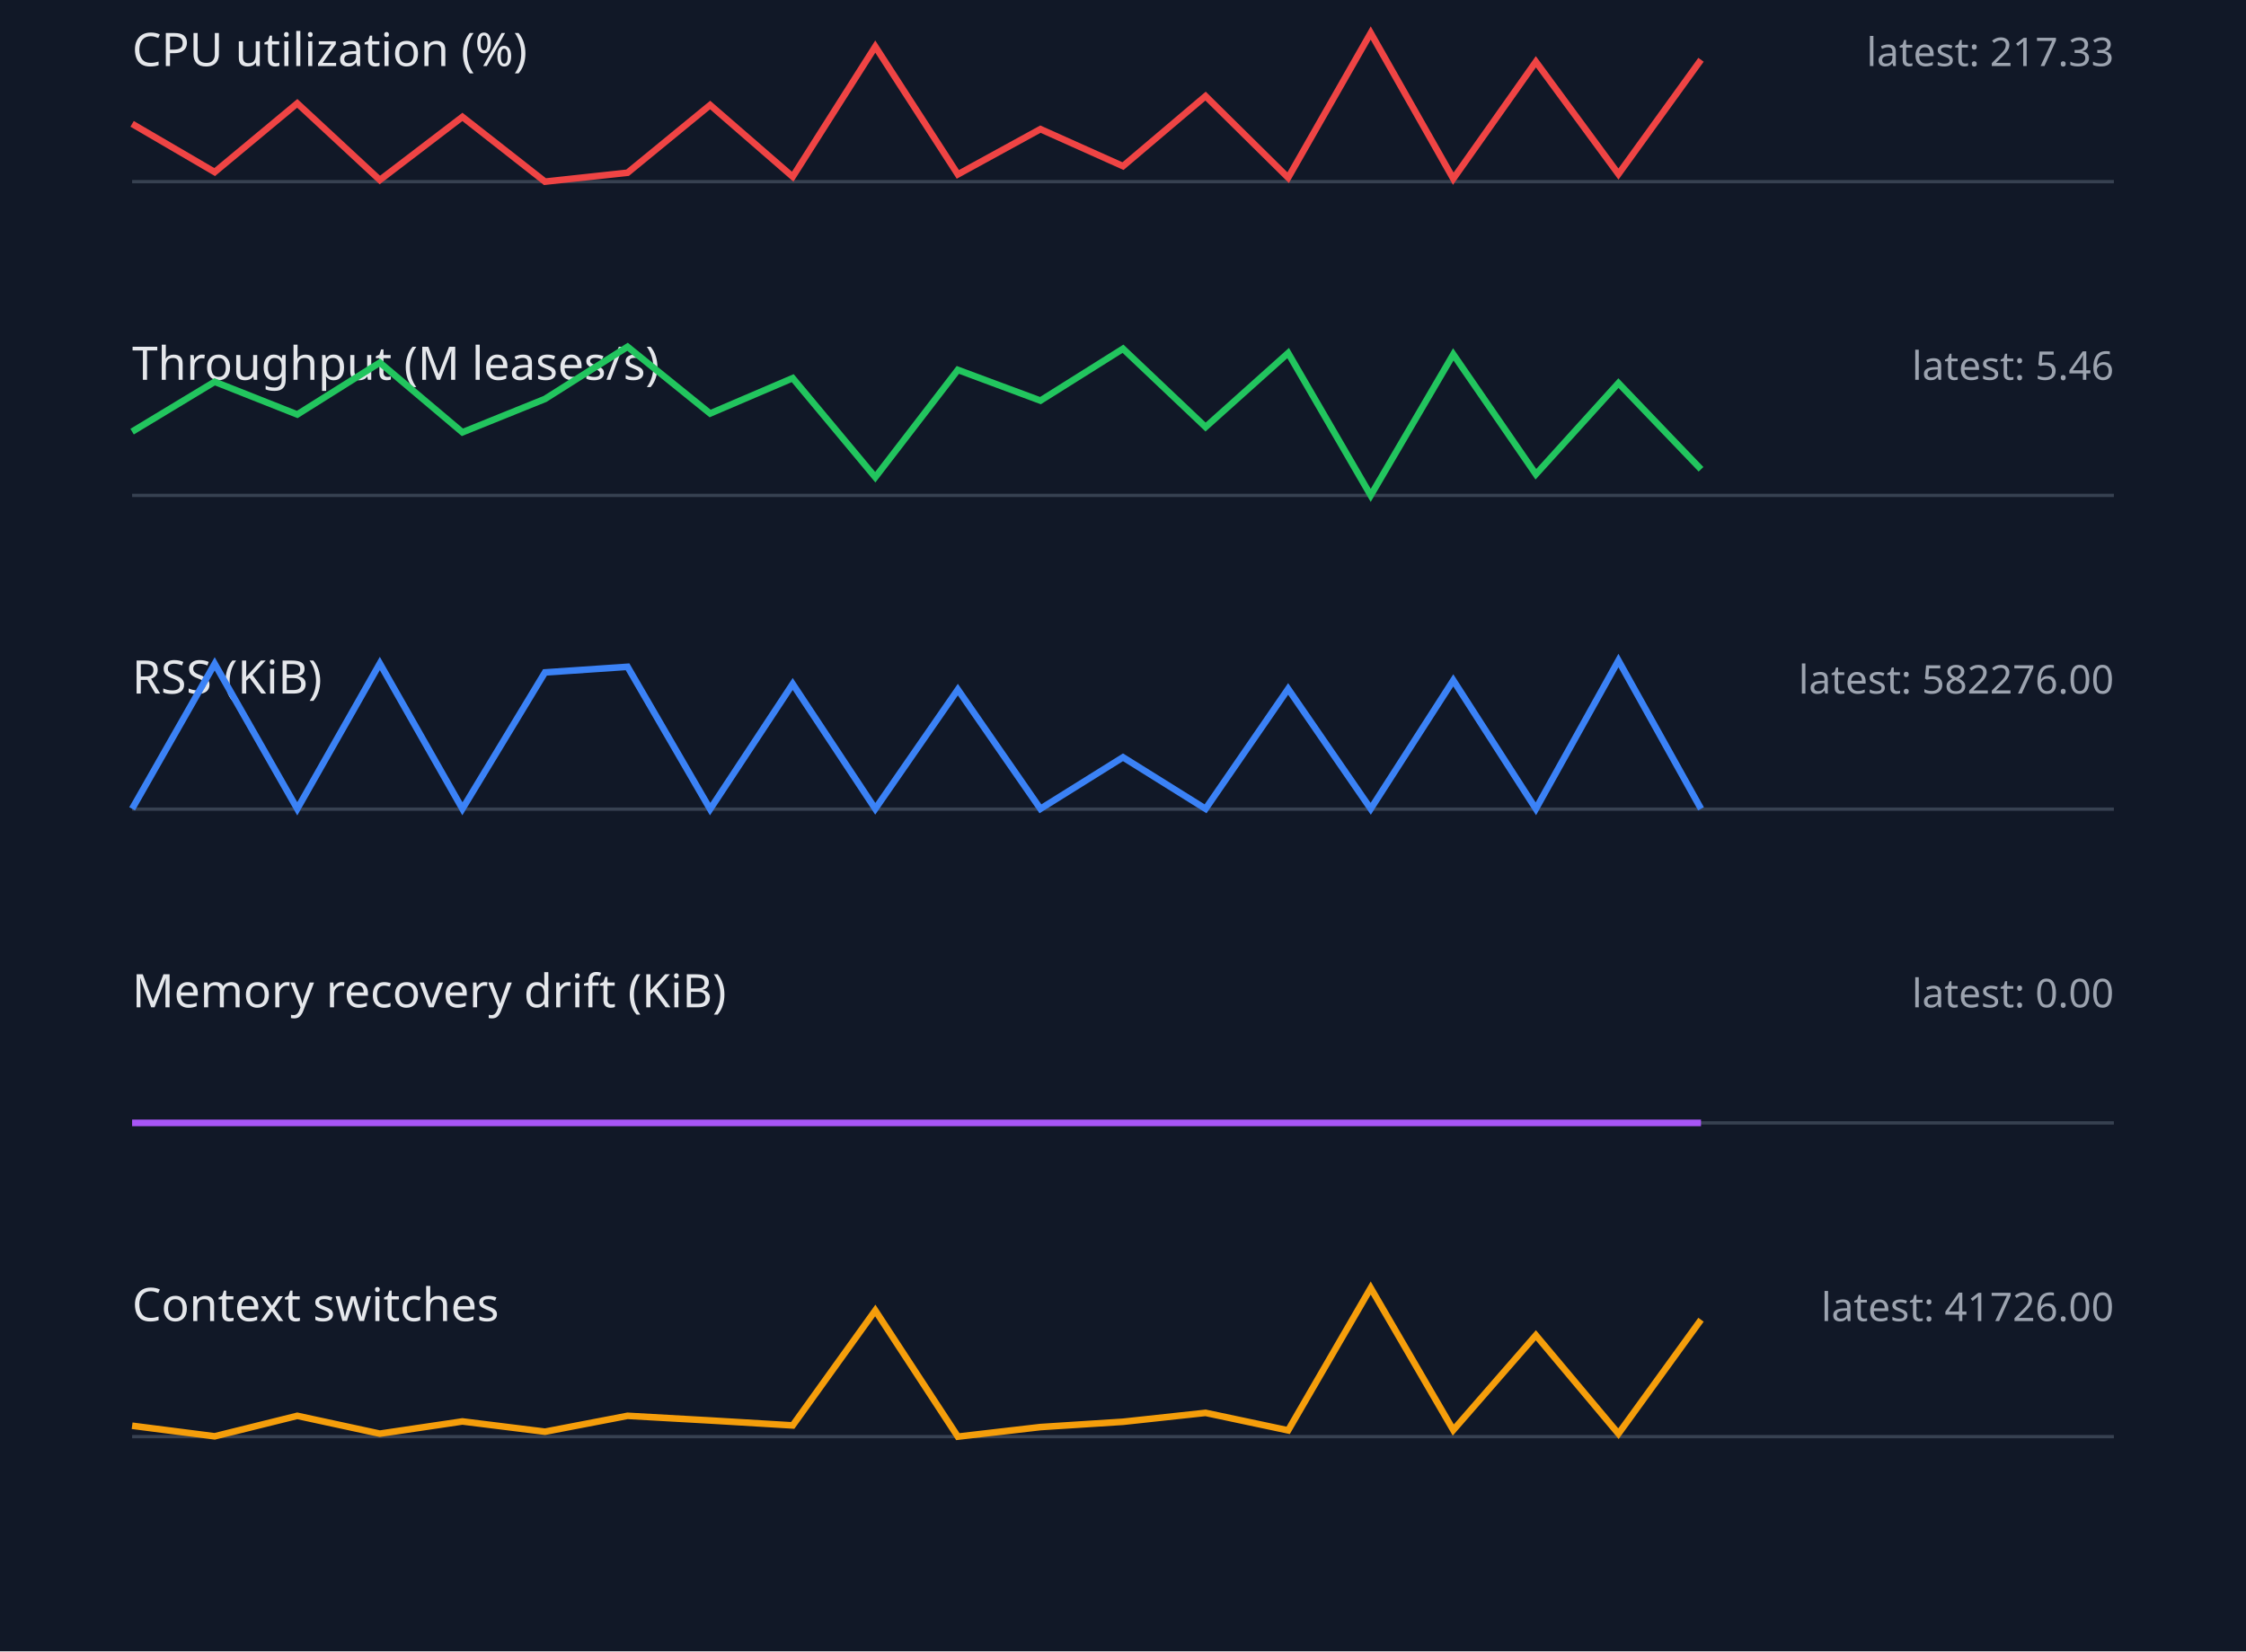
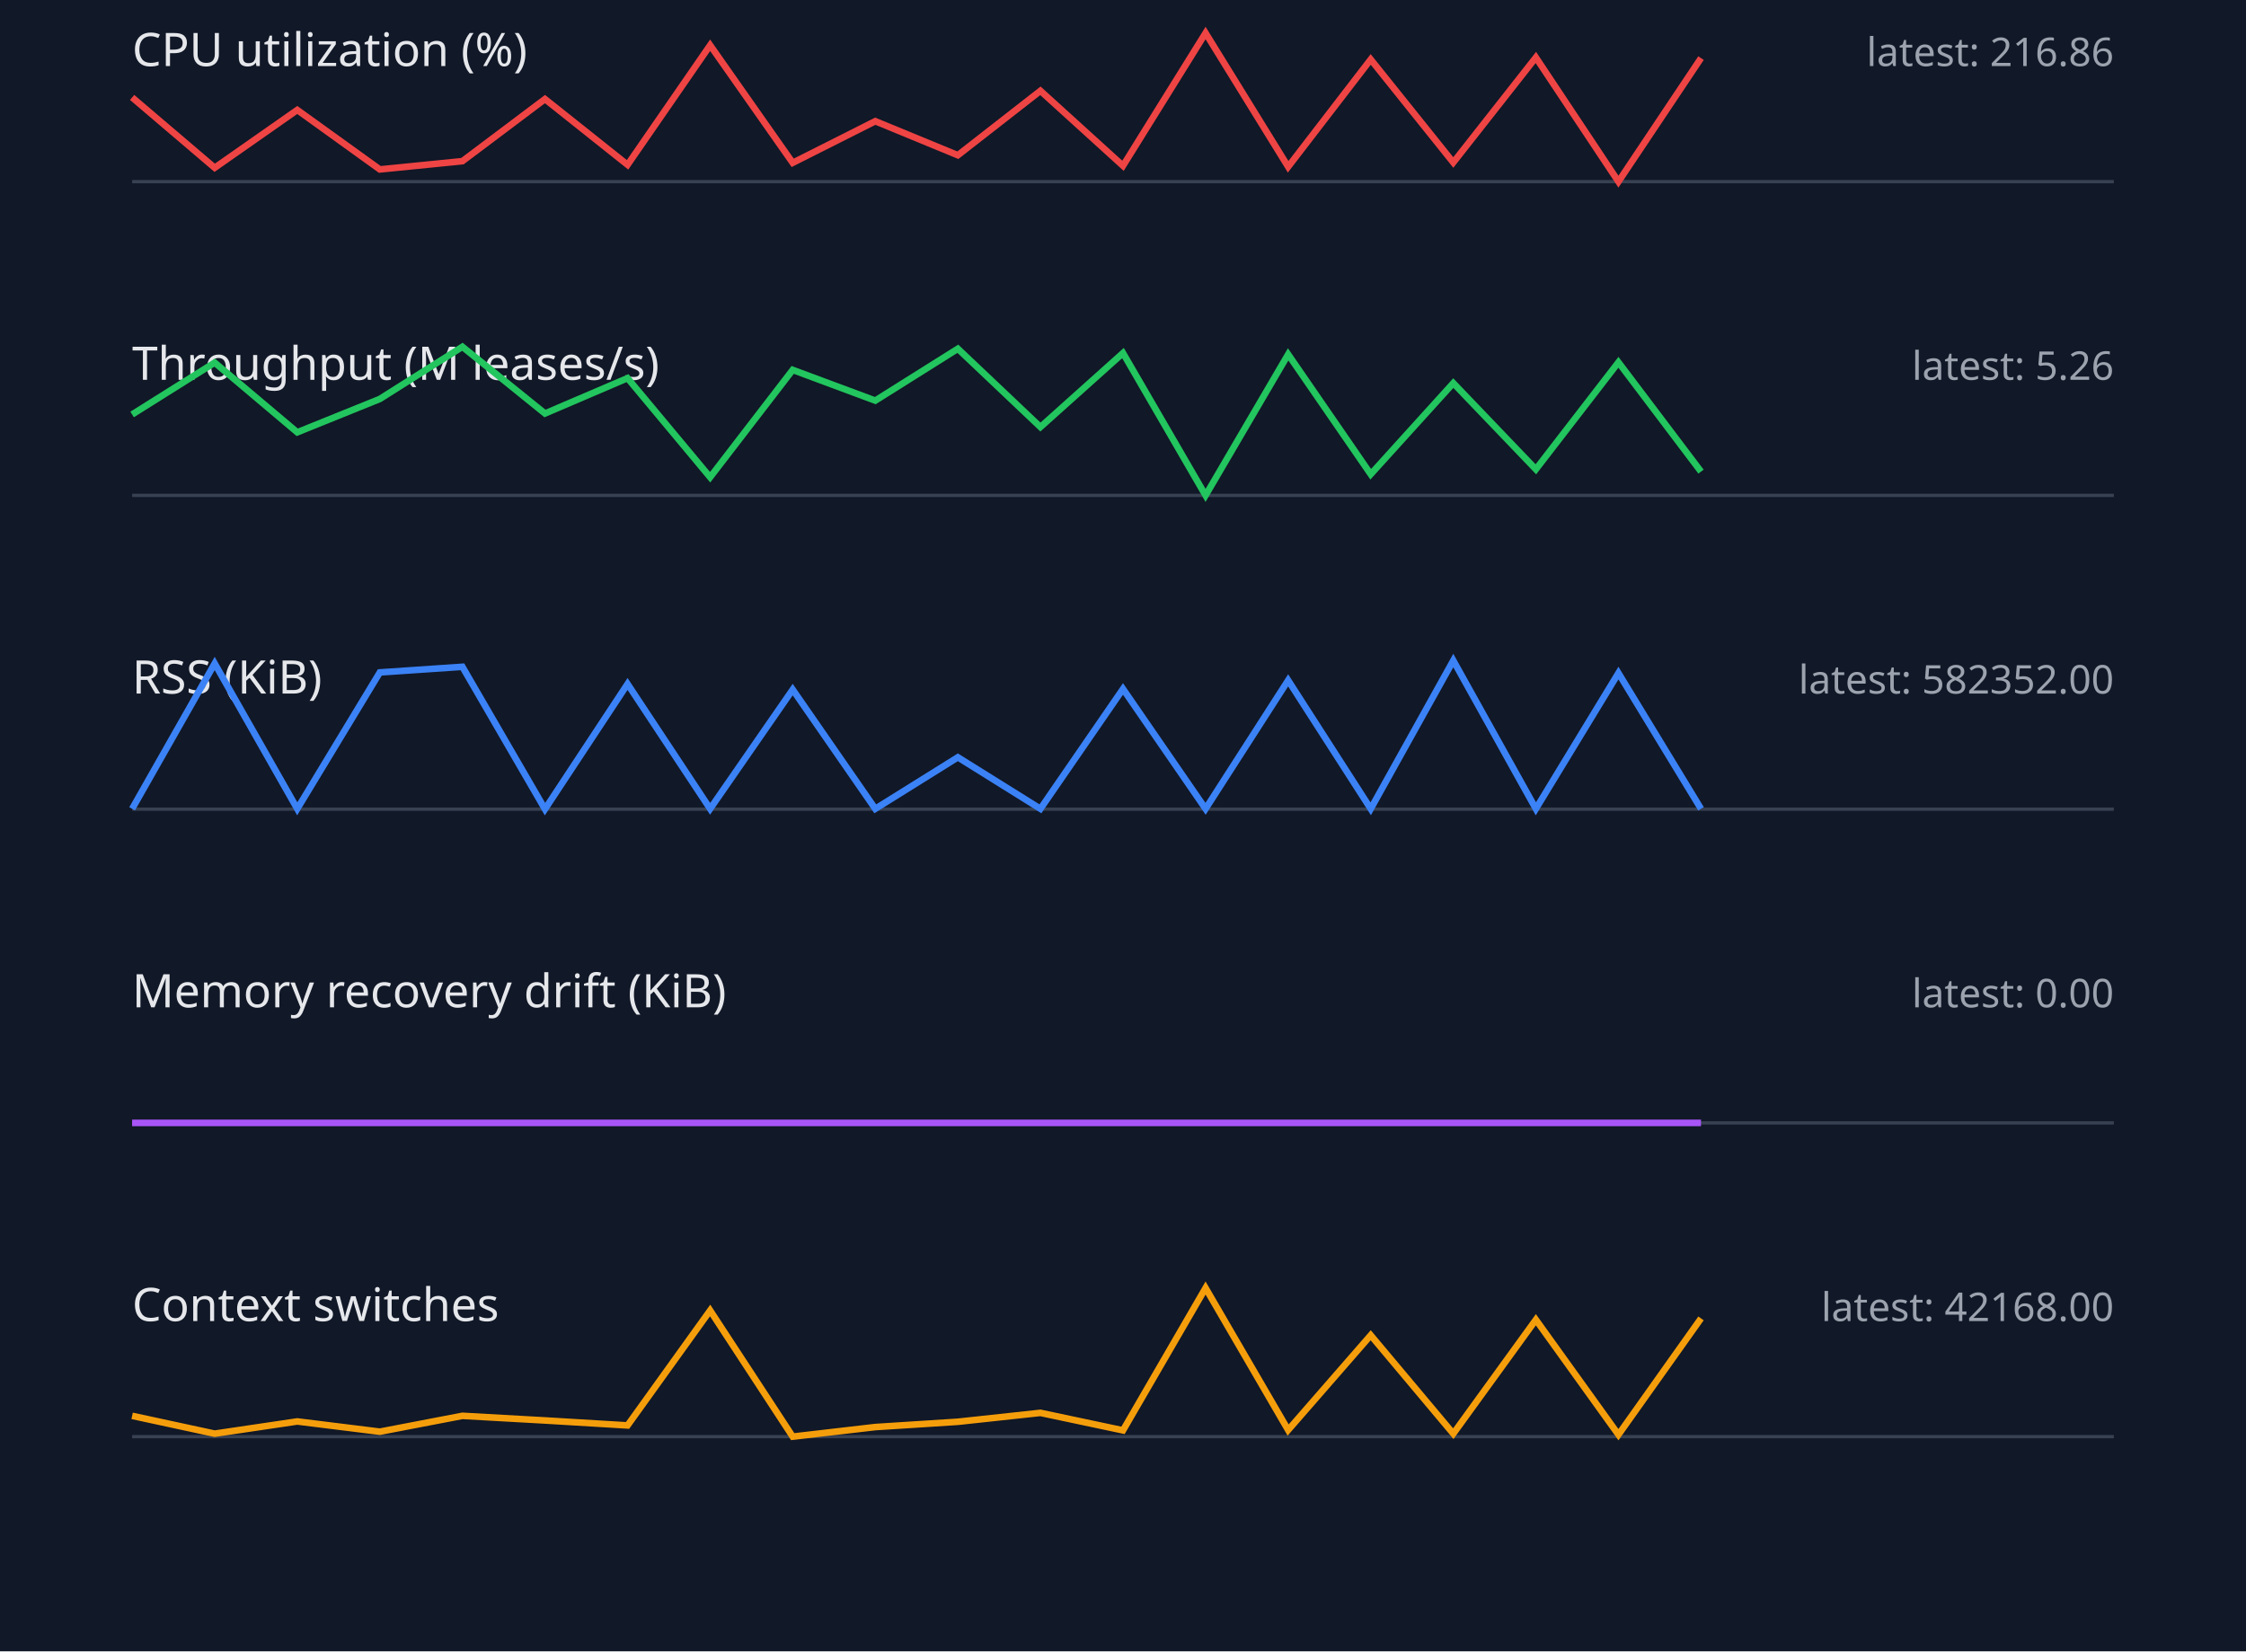
<svg xmlns="http://www.w3.org/2000/svg" width="680" height="500" viewBox="0 0 680 500">
  <style>.label{font:14px sans-serif;fill:#e5e7eb}.value{font:12px sans-serif;fill:#9ca3af}.axis{stroke:#374151}.series{fill:none;stroke-width:2}</style>
  <rect width="100%" height="100%" fill="#111827" />
  <text x="40" y="20" class="label">CPU utilization (%)</text>
-   <text x="640" y="20" text-anchor="end" class="value">latest: 217.33</text>
+   <text x="640" y="20" text-anchor="end" class="value">latest: 216.86</text>
  <line x1="40" y1="55" x2="640" y2="55" class="axis" />
-   <polyline points="40,37.5 65,52.1 90,31.3 115,54.5 140,35.4 165,55.0 190,52.3 215,31.8 240,53.5 265,14.1 290,52.8 315,39.1 340,50.3 365,29.1 390,53.8 415,10.0 440,54.1 465,18.7 490,52.7 515,18.1" stroke="#ef4444" class="series" />
+   <polyline points="40,29.5 65,50.8 90,33.3 115,51.3 140,48.8 165,30.0 190,49.9 215,13.7 240,49.3 265,36.7 290,47.0 315,27.5 340,50.2 365,10.0 390,50.5 415,18.0 440,49.2 465,17.4 490,55.0 515,17.6" stroke="#ef4444" class="series" />
  <text x="40" y="115" class="label">Throughput (M leases/s)</text>
-   <text x="640" y="115" text-anchor="end" class="value">latest: 5.46</text>
+   <text x="640" y="115" text-anchor="end" class="value">latest: 5.26</text>
  <line x1="40" y1="150" x2="640" y2="150" class="axis" />
-   <polyline points="40,130.7 65,115.6 90,125.5 115,109.8 140,130.9 165,120.8 190,105.0 215,125.2 240,114.5 265,144.5 290,112.0 315,121.3 340,105.6 365,129.3 390,106.9 415,150.0 440,107.3 465,143.6 490,116.0 515,142.1" stroke="#22c55e" class="series" />
+   <polyline points="40,125.5 65,109.8 90,130.9 115,120.8 140,105.0 165,125.2 190,114.5 215,144.5 240,112.0 265,121.3 290,105.6 315,129.3 340,106.9 365,150.0 390,107.3 415,143.6 440,116.0 465,142.1 490,109.7 515,142.8" stroke="#22c55e" class="series" />
  <text x="40" y="210" class="label">RSS (KiB)</text>
-   <text x="640" y="210" text-anchor="end" class="value">latest: 582276.00</text>
+   <text x="640" y="210" text-anchor="end" class="value">latest: 582352.00</text>
  <line x1="40" y1="245" x2="640" y2="245" class="axis" />
-   <polyline points="40,244.9 65,201.0 90,244.9 115,200.9 140,244.9 165,203.6 190,201.9 215,245.0 240,207.1 265,244.9 290,208.8 315,244.9 340,229.3 365,244.9 390,208.6 415,244.9 440,206.0 465,244.9 490,200.0 515,244.9" stroke="#3b82f6" class="series" />
+   <polyline points="40,244.9 65,200.9 90,244.9 115,203.6 140,201.9 165,245.0 190,207.1 215,244.9 240,208.8 265,244.9 290,229.3 315,244.9 340,208.6 365,244.9 390,206.0 415,244.9 440,200.0 465,244.9 490,203.8 515,244.9" stroke="#3b82f6" class="series" />
  <text x="40" y="305" class="label">Memory recovery drift (KiB)</text>
  <text x="640" y="305" text-anchor="end" class="value">latest: 0.00</text>
  <line x1="40" y1="340" x2="640" y2="340" class="axis" />
  <polyline points="40,340.0 65,340.0 90,340.0 115,340.0 140,340.0 165,340.0 190,340.0 215,340.0 240,340.0 265,340.0 290,340.0 315,340.0 340,340.0 365,340.0 390,340.0 415,340.0 440,340.0 465,340.0 490,340.0 515,340.0" stroke="#a855f7" class="series" />
  <text x="40" y="400" class="label">Context switches</text>
-   <text x="640" y="400" text-anchor="end" class="value">latest: 41726.00</text>
+   <text x="640" y="400" text-anchor="end" class="value">latest: 42168.00</text>
  <line x1="40" y1="435" x2="640" y2="435" class="axis" />
-   <polyline points="40,431.7 65,434.9 90,428.7 115,434.1 140,430.4 165,433.5 190,428.7 215,430.1 240,431.6 265,396.8 290,435.0 315,432.1 340,430.5 365,427.8 390,433.1 415,390.0 440,433.0 465,404.3 490,434.1 515,399.6" stroke="#f59e0b" class="series" />
+   <polyline points="40,428.7 65,434.1 90,430.4 115,433.5 140,428.7 165,430.1 190,431.6 215,396.8 240,435.0 265,432.1 290,430.5 315,427.8 340,433.1 365,390.0 390,433.0 415,404.3 440,434.1 465,399.6 490,434.4 515,399.2" stroke="#f59e0b" class="series" />
</svg>
